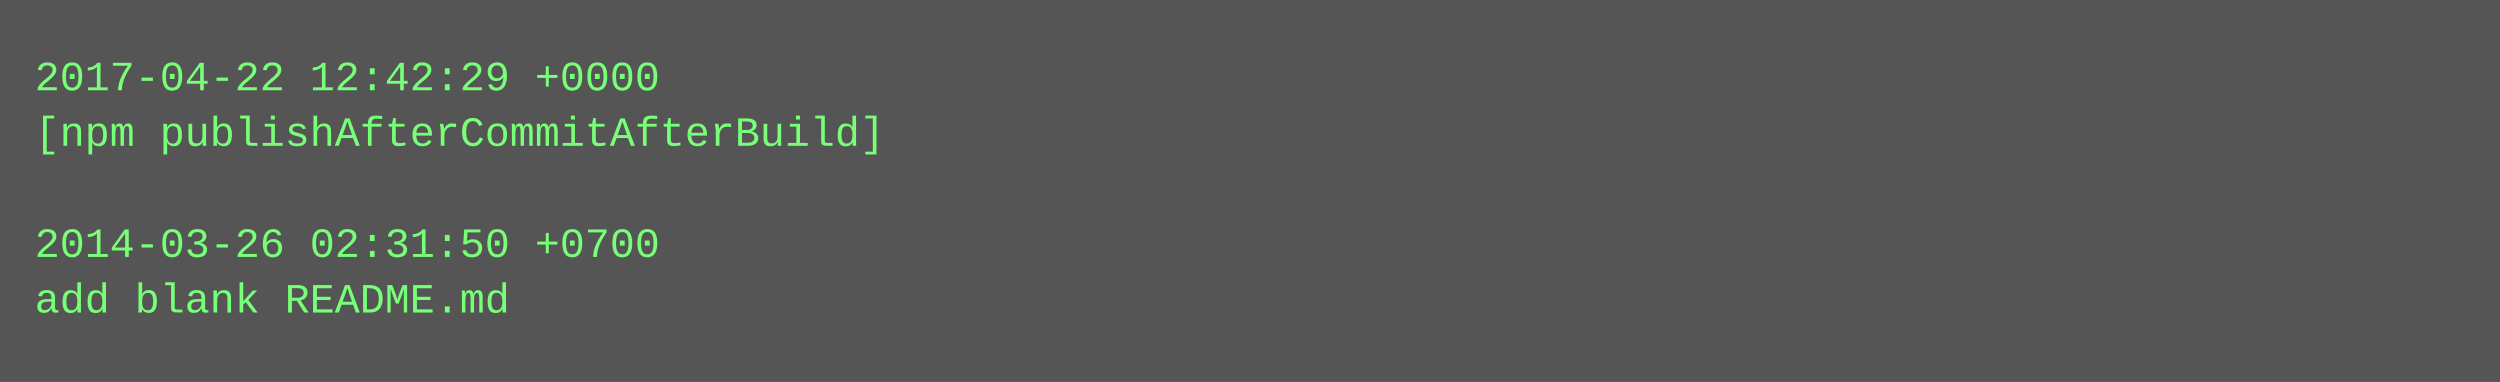
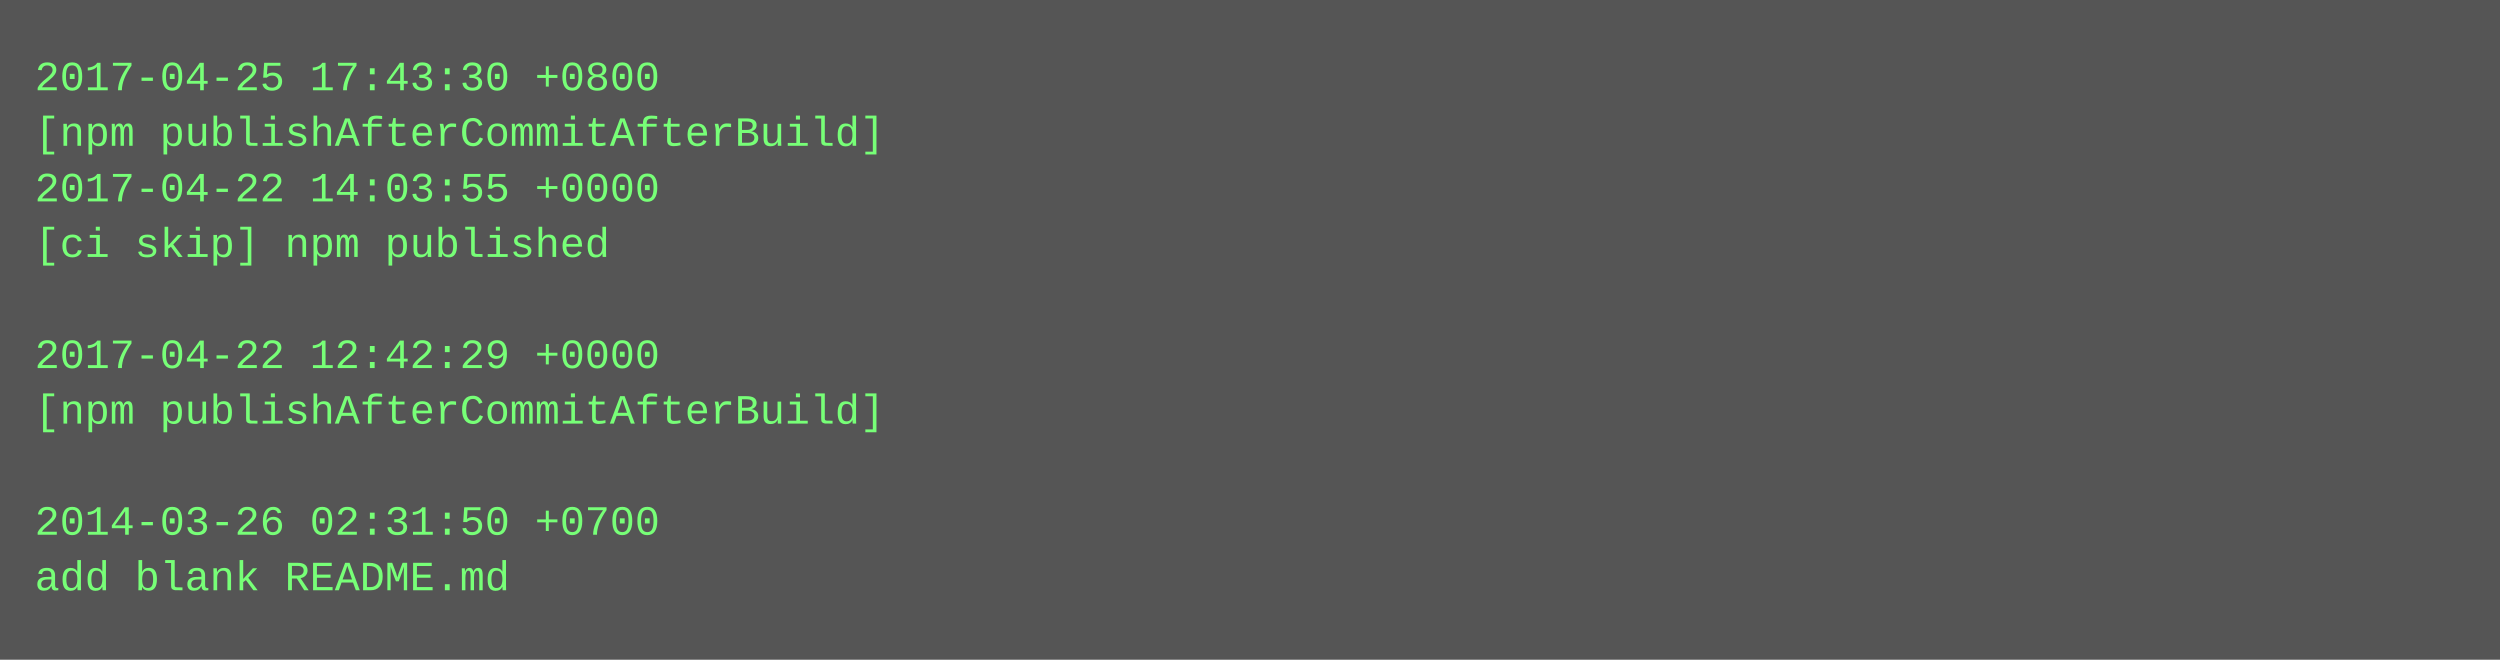
- <svg xmlns="http://www.w3.org/2000/svg" height="110" width="720">
-   <rect height="110" fill="#555" width="720" />
+ <svg xmlns="http://www.w3.org/2000/svg" height="190" width="720">
+   <rect height="190" fill="#555" width="720" />
  <text fill="#7f7" font-family="Courier New" font-size="12" xml:space="preserve">
-     <tspan x="10" y="26">2017-04-22 12:42:29 +0000</tspan>
+     <tspan x="10" y="26">2017-04-25 17:43:30 +0800</tspan>
    <tspan x="10" y="42">[npm publishAfterCommitAfterBuild]</tspan>
-     <tspan x="10" y="58" />
-     <tspan x="10" y="74">2014-03-26 02:31:50 +0700</tspan>
-     <tspan x="10" y="90">add blank README.md</tspan>
+     <tspan x="10" y="58">2017-04-22 14:03:55 +0000</tspan>
+     <tspan x="10" y="74">[ci skip] npm published</tspan>
+     <tspan x="10" y="90" />
+     <tspan x="10" y="106">2017-04-22 12:42:29 +0000</tspan>
+     <tspan x="10" y="122">[npm publishAfterCommitAfterBuild]</tspan>
+     <tspan x="10" y="138" />
+     <tspan x="10" y="154">2014-03-26 02:31:50 +0700</tspan>
+     <tspan x="10" y="170">add blank README.md</tspan>
  </text>
</svg>
